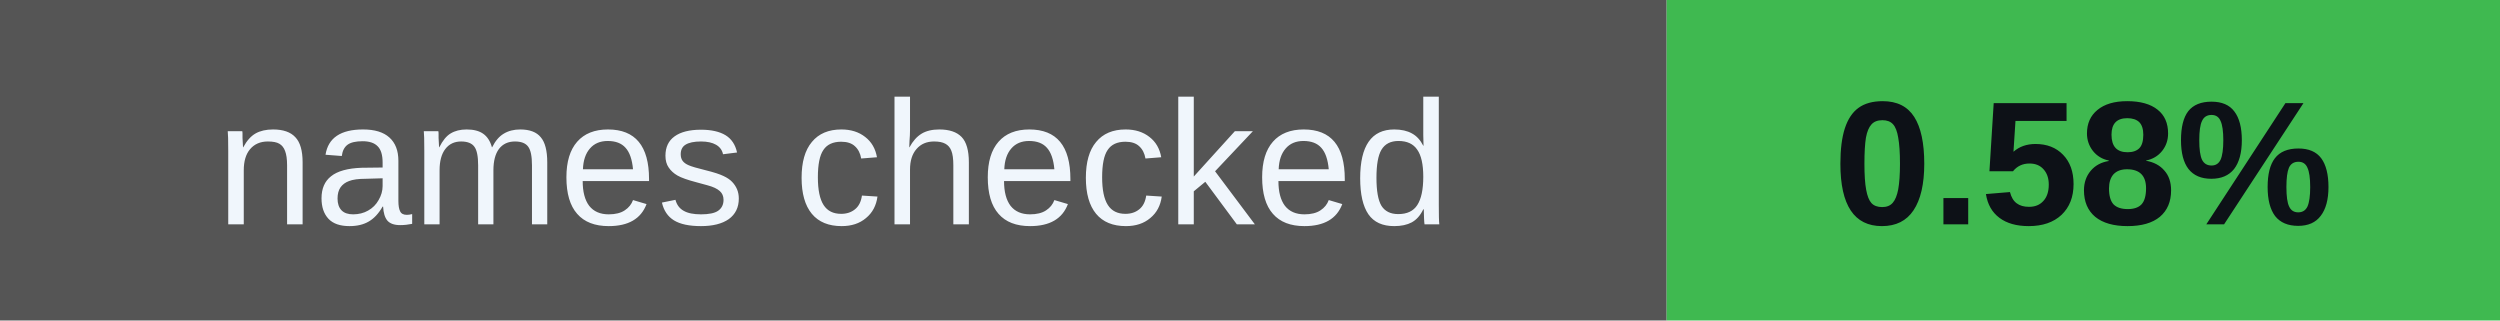
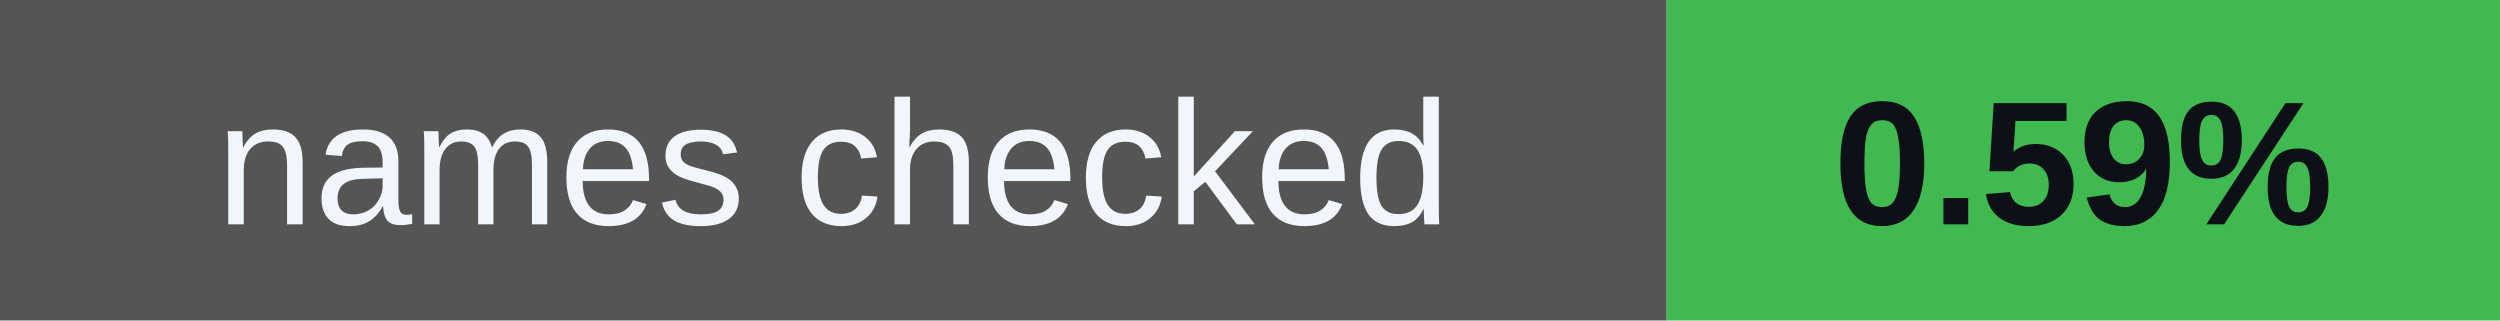
<svg xmlns="http://www.w3.org/2000/svg" width="156" height="20" viewBox="0 0 156 20" role="img" aria-labelledby="badges-title badges-desc">
  <g font-family="-apple-system,BlinkMacSystemFont,Segoe UI,Arial,sans-serif" font-size="11">
    <rect x="0" y="0" width="104" height="20" rx="0" fill="#555" />
    <rect x="104" y="0" width="52" height="20" rx="0" fill="#3fb950" />
    <text x="52.0" y="14" font-size="11" font-weight="500" fill="#f0f6fc" text-anchor="middle">names checked</text>
-     <text x="130.0" y="14" font-size="11" font-weight="700" fill="#0d1117" text-anchor="middle">0.58%</text>
+     <text x="130.0" y="14" font-size="11" font-weight="700" fill="#0d1117" text-anchor="middle">0.59%</text>
  </g>
</svg>
